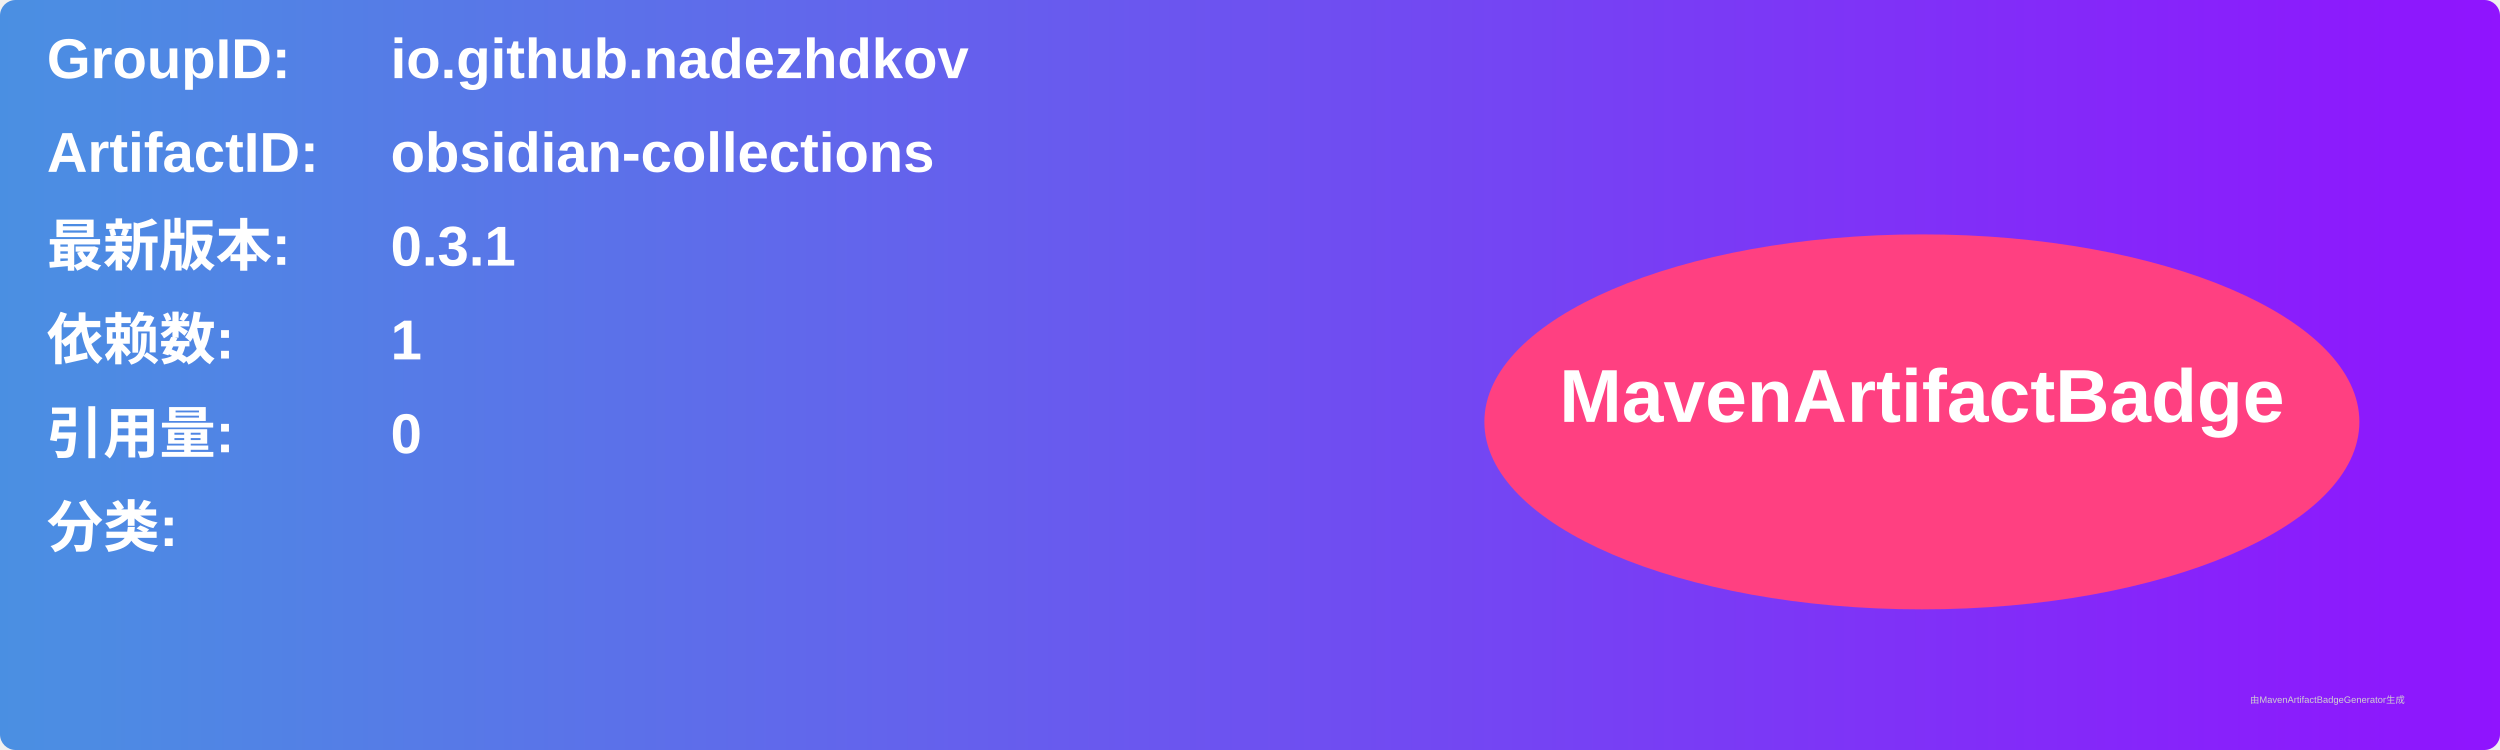
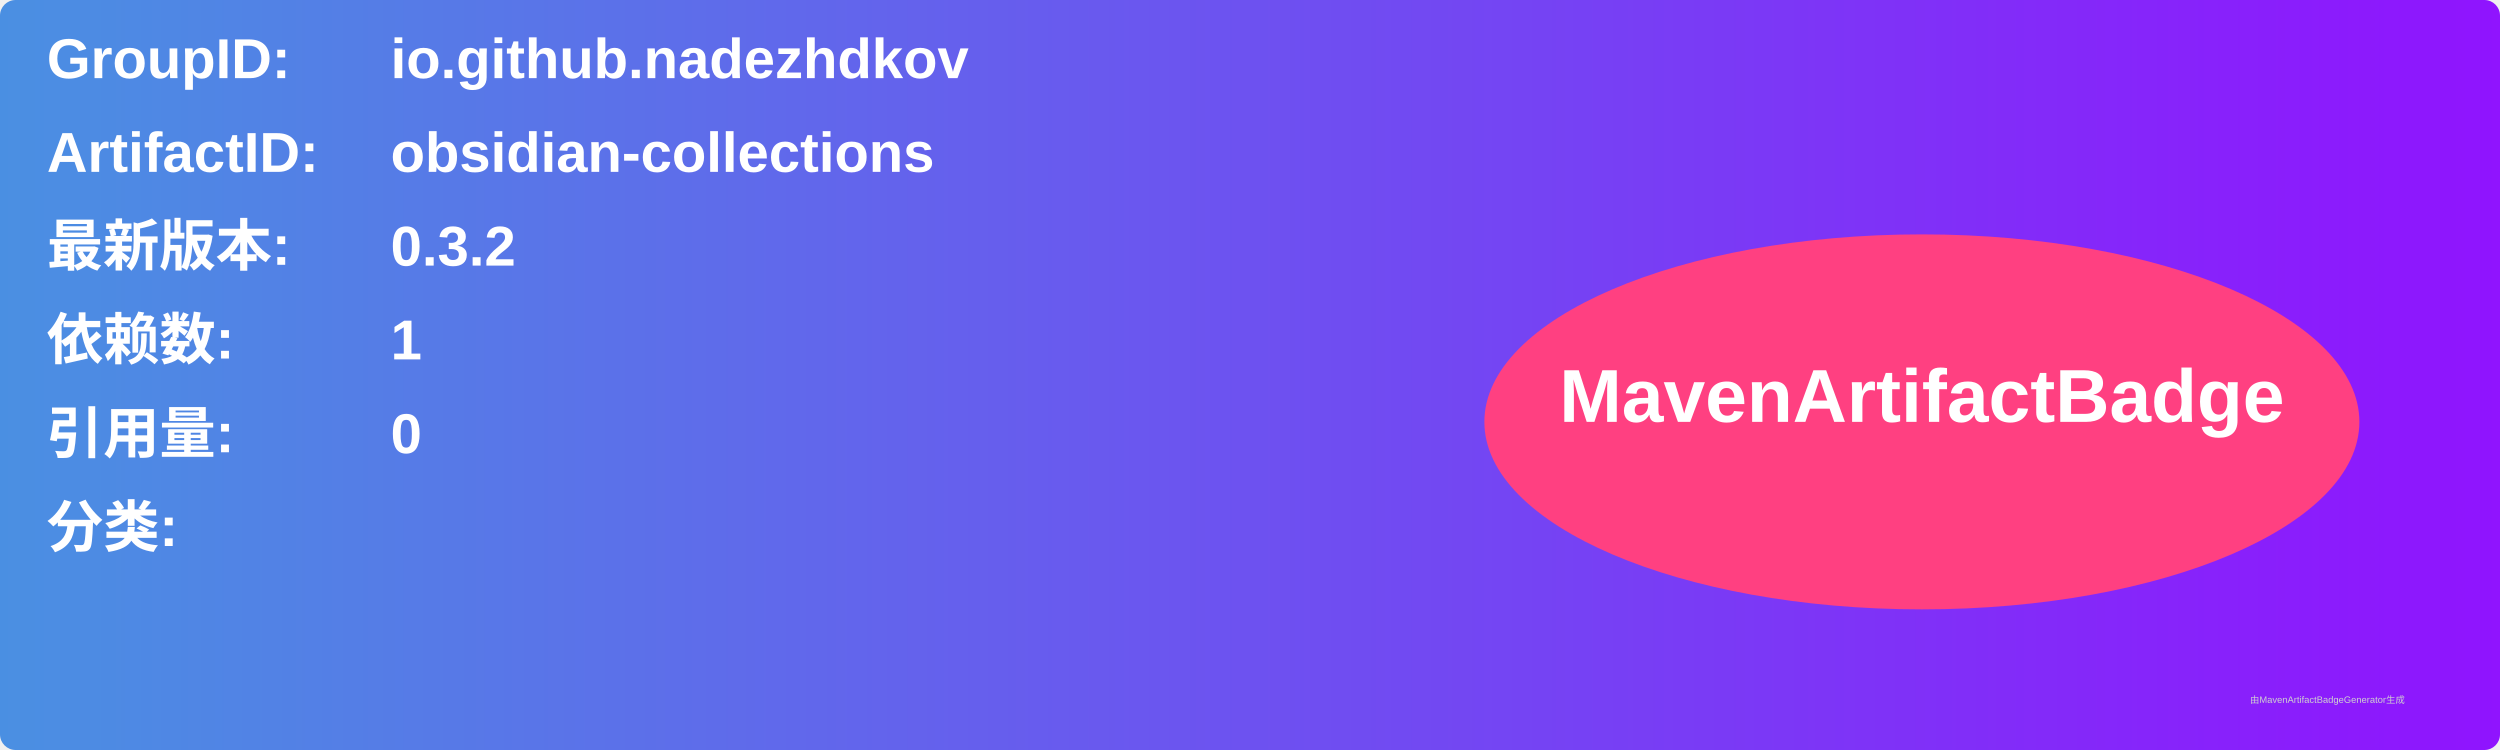
<svg xmlns="http://www.w3.org/2000/svg" width="800" height="240" viewBox="0 0 800 240">
  <linearGradient id="grad" x1="0%" y1="0%" x2="100%" y2="0%">
    <stop offset="0%" stop-color="#4a90e2" />
    <stop offset="100%" stop-color="#9013fe" />
  </linearGradient>
  <rect width="100%" height="100%" rx="5" ry="5" fill="url(#grad)" />
  <g transform="translate(15, 15)">
    <text x="0" y="10" font-family="Arial" font-size="18" fill="white" font-weight="bold" width="260">GroupID:</text>
    <text x="110" y="10" font-family="Arial" font-size="18" fill="white" font-weight="bold" width="460">io.github.nadezhdkov</text>
    <text x="0" y="40" font-family="Arial" font-size="18" fill="white" font-weight="bold" width="260">ArtifactID:</text>
    <text x="110" y="40" font-family="Arial" font-size="18" fill="white" font-weight="bold" width="460">obsidian-collections</text>
    <text x="0" y="70" font-family="Arial" font-size="18" fill="white" font-weight="bold">最新版本:</text>
    <text x="110" y="70" font-family="Arial" font-size="18" fill="white" font-weight="bold">
-       <tspan font-weight="bold">0.3.1</tspan>
+       <tspan font-weight="bold">0.3.2</tspan>
    </text>
    <text x="0" y="100" font-family="Arial" font-size="18" fill="white" font-weight="bold">依赖数: </text>
    <text x="110" y="100" font-family="Arial" font-size="18" fill="white">
      <tspan font-weight="bold">1</tspan>
    </text>
    <text x="0" y="130" font-family="Arial" font-size="18" fill="white" font-weight="bold">引用量: </text>
    <text x="110" y="130" font-family="Arial" font-size="18" fill="white">
      <tspan font-weight="bold">0</tspan>
    </text>
    <text x="0" y="160" font-family="Arial" font-size="18" fill="white" font-weight="bold">分类:</text>
    <text x="10" y="190" font-family="Arial" font-size="10" fill="white">
      <tspan font-weight="bold" />
    </text>
    <ellipse cx="600" cy="120" rx="140" ry="60" fill="#ff4081" />
    <text x="600" y="120" text-anchor="middle" font-family="Arial" font-size="24" fill="white" font-weight="bold">MavenArtifactBadge</text>
  </g>
  <text x="720" y="225" font-family="Arial" font-size="3" fill="#d0d0d0">由MavenArtifactBadgeGenerator生成</text>
</svg>
